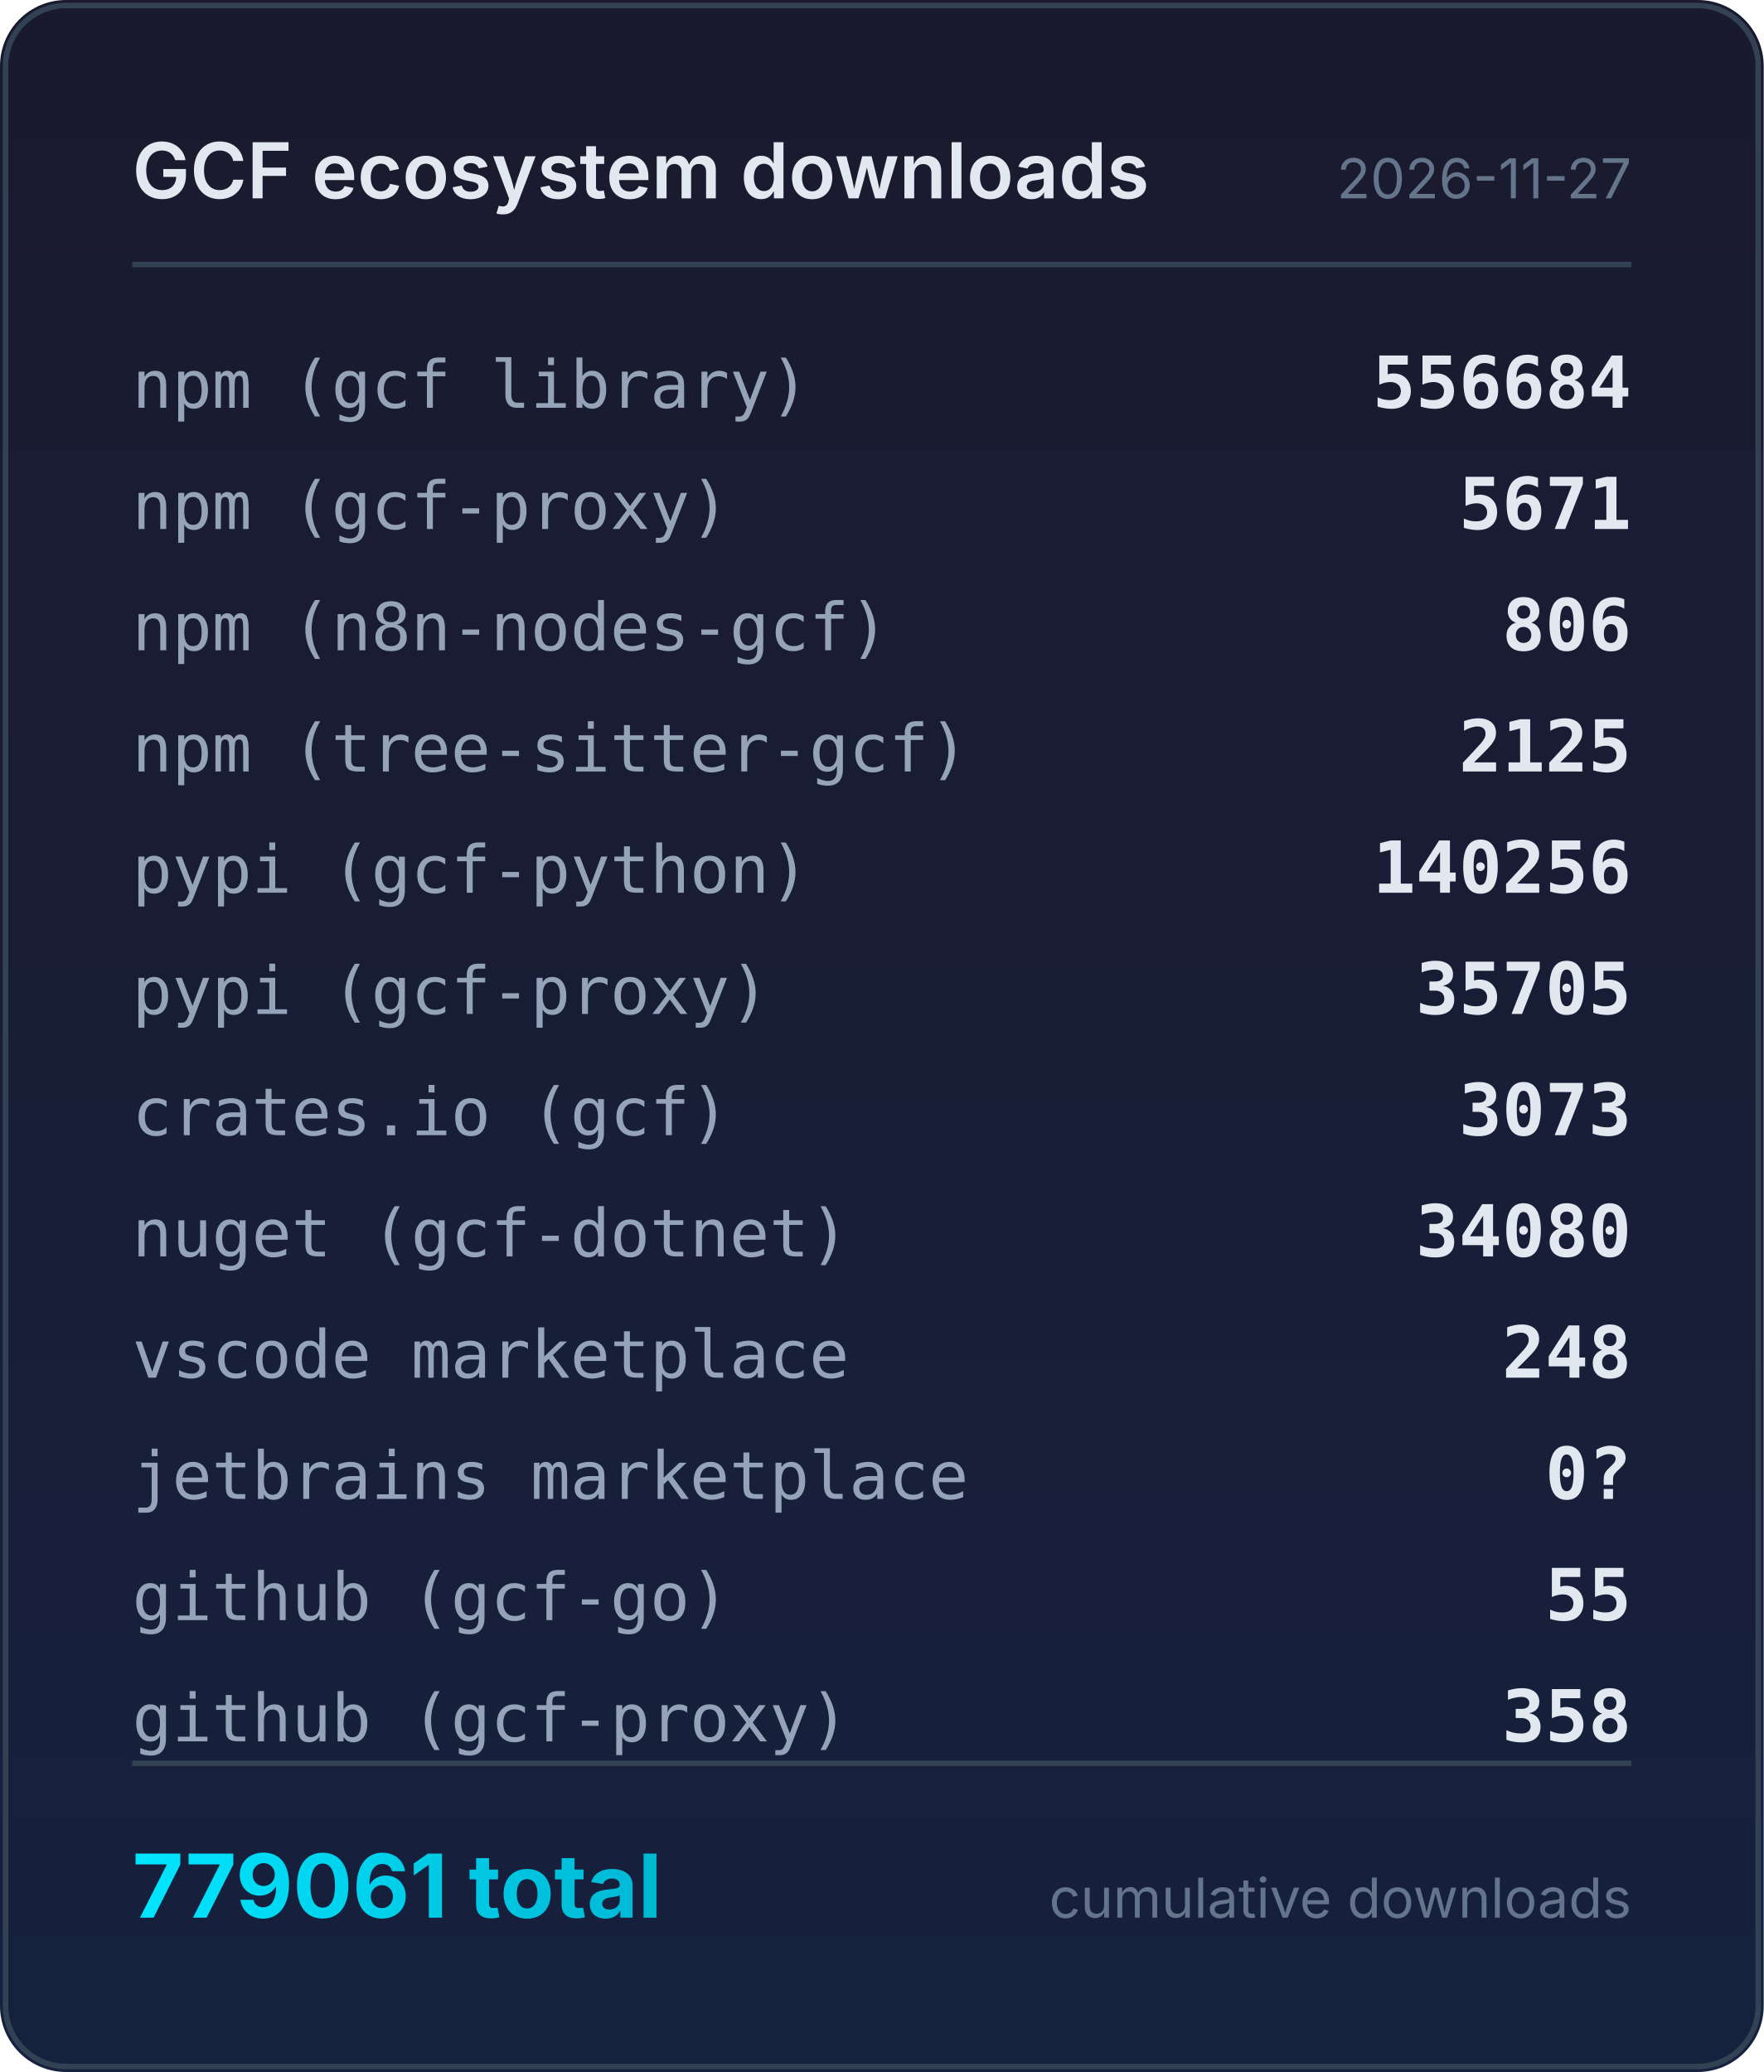
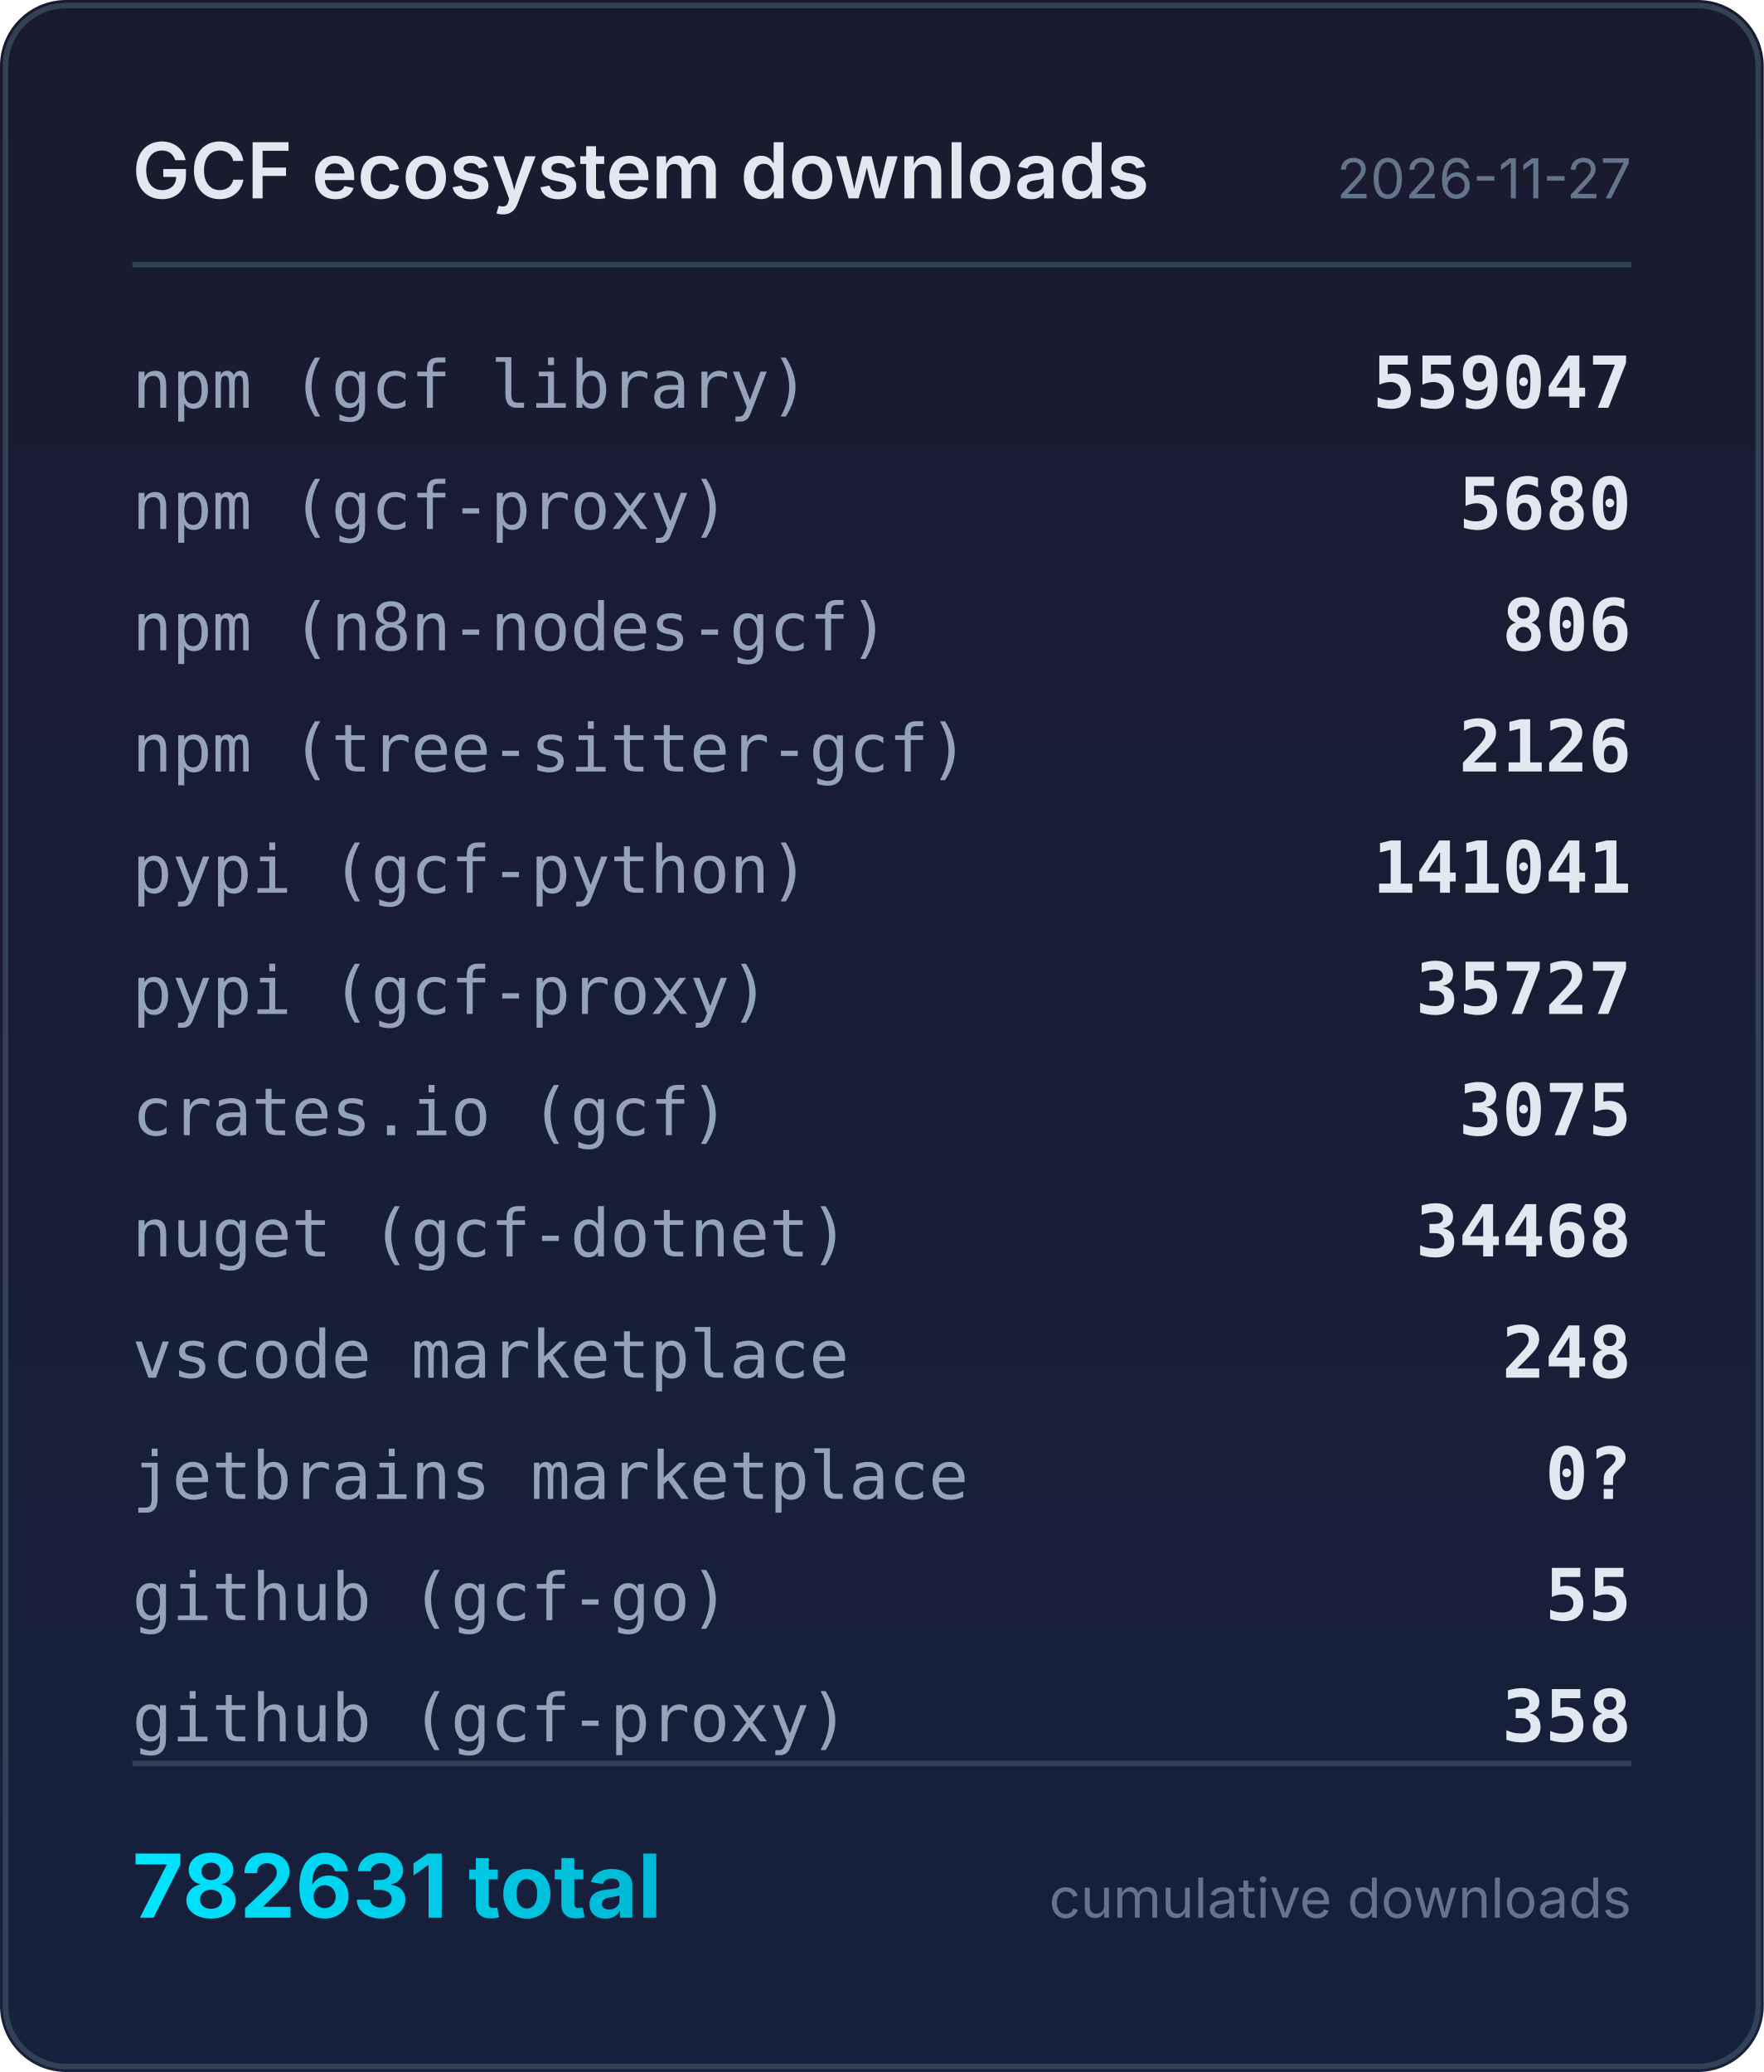
<svg xmlns="http://www.w3.org/2000/svg" width="320" height="376" viewBox="0 0 320 376">
  <defs>
    <linearGradient id="bg" x1="0" y1="0" x2="0" y2="1">
      <stop offset="0%" stop-color="#1a1a2e" />
      <stop offset="100%" stop-color="#16213e" />
    </linearGradient>
    <linearGradient id="accent" x1="0" y1="0" x2="1" y2="0">
      <stop offset="0%" stop-color="#00e5ff" />
      <stop offset="100%" stop-color="#00b8d4" />
    </linearGradient>
  </defs>
  <rect width="320" height="376" rx="12" fill="url(#bg)" />
  <rect x="1" y="1" width="318" height="374" rx="11" fill="none" stroke="#334155" stroke-width="1" />
  <text x="24" y="36" fill="#e2e8f0" font-family="system-ui,-apple-system,sans-serif" font-size="14" font-weight="600">GCF ecosystem downloads</text>
  <text x="296" y="36" fill="#64748b" font-family="system-ui,-apple-system,sans-serif" font-size="10" text-anchor="end">2026-11-27</text>
  <line x1="24" y1="48" x2="296" y2="48" stroke="#334155" stroke-width="1" />
  <text x="24" y="74" fill="#94a3b8" font-family="ui-monospace,monospace" font-size="12">npm (gcf library)</text>
-   <text x="296" y="74" fill="#e2e8f0" font-family="ui-monospace,monospace" font-size="13" font-weight="600" text-anchor="end">556684</text>
+   <text x="296" y="74" fill="#e2e8f0" font-family="ui-monospace,monospace" font-size="13" font-weight="600" text-anchor="end">559047</text>
  <text x="24" y="96" fill="#94a3b8" font-family="ui-monospace,monospace" font-size="12">npm (gcf-proxy)</text>
-   <text x="296" y="96" fill="#e2e8f0" font-family="ui-monospace,monospace" font-size="13" font-weight="600" text-anchor="end">5671</text>
+   <text x="296" y="96" fill="#e2e8f0" font-family="ui-monospace,monospace" font-size="13" font-weight="600" text-anchor="end">5680</text>
  <text x="24" y="118" fill="#94a3b8" font-family="ui-monospace,monospace" font-size="12">npm (n8n-nodes-gcf)</text>
  <text x="296" y="118" fill="#e2e8f0" font-family="ui-monospace,monospace" font-size="13" font-weight="600" text-anchor="end">806</text>
  <text x="24" y="140" fill="#94a3b8" font-family="ui-monospace,monospace" font-size="12">npm (tree-sitter-gcf)</text>
-   <text x="296" y="140" fill="#e2e8f0" font-family="ui-monospace,monospace" font-size="13" font-weight="600" text-anchor="end">2125</text>
+   <text x="296" y="140" fill="#e2e8f0" font-family="ui-monospace,monospace" font-size="13" font-weight="600" text-anchor="end">2126</text>
  <text x="24" y="162" fill="#94a3b8" font-family="ui-monospace,monospace" font-size="12">pypi (gcf-python)</text>
-   <text x="296" y="162" fill="#e2e8f0" font-family="ui-monospace,monospace" font-size="13" font-weight="600" text-anchor="end">140256</text>
+   <text x="296" y="162" fill="#e2e8f0" font-family="ui-monospace,monospace" font-size="13" font-weight="600" text-anchor="end">141041</text>
  <text x="24" y="184" fill="#94a3b8" font-family="ui-monospace,monospace" font-size="12">pypi (gcf-proxy)</text>
-   <text x="296" y="184" fill="#e2e8f0" font-family="ui-monospace,monospace" font-size="13" font-weight="600" text-anchor="end">35705</text>
+   <text x="296" y="184" fill="#e2e8f0" font-family="ui-monospace,monospace" font-size="13" font-weight="600" text-anchor="end">35727</text>
  <text x="24" y="206" fill="#94a3b8" font-family="ui-monospace,monospace" font-size="12">crates.io (gcf)</text>
-   <text x="296" y="206" fill="#e2e8f0" font-family="ui-monospace,monospace" font-size="13" font-weight="600" text-anchor="end">3073</text>
+   <text x="296" y="206" fill="#e2e8f0" font-family="ui-monospace,monospace" font-size="13" font-weight="600" text-anchor="end">3075</text>
  <text x="24" y="228" fill="#94a3b8" font-family="ui-monospace,monospace" font-size="12">nuget (gcf-dotnet)</text>
-   <text x="296" y="228" fill="#e2e8f0" font-family="ui-monospace,monospace" font-size="13" font-weight="600" text-anchor="end">34080</text>
+   <text x="296" y="228" fill="#e2e8f0" font-family="ui-monospace,monospace" font-size="13" font-weight="600" text-anchor="end">34468</text>
  <text x="24" y="250" fill="#94a3b8" font-family="ui-monospace,monospace" font-size="12">vscode marketplace</text>
  <text x="296" y="250" fill="#e2e8f0" font-family="ui-monospace,monospace" font-size="13" font-weight="600" text-anchor="end">248</text>
  <text x="24" y="272" fill="#94a3b8" font-family="ui-monospace,monospace" font-size="12">jetbrains marketplace</text>
  <text x="296" y="272" fill="#e2e8f0" font-family="ui-monospace,monospace" font-size="13" font-weight="600" text-anchor="end">0?</text>
  <text x="24" y="294" fill="#94a3b8" font-family="ui-monospace,monospace" font-size="12">github (gcf-go)</text>
  <text x="296" y="294" fill="#e2e8f0" font-family="ui-monospace,monospace" font-size="13" font-weight="600" text-anchor="end">55</text>
  <text x="24" y="316" fill="#94a3b8" font-family="ui-monospace,monospace" font-size="12">github (gcf-proxy)</text>
  <text x="296" y="316" fill="#e2e8f0" font-family="ui-monospace,monospace" font-size="13" font-weight="600" text-anchor="end">358</text>
  <line x1="24" y1="320" x2="296" y2="320" stroke="#334155" stroke-width="1" />
-   <text x="24" y="348" fill="url(#accent)" font-family="system-ui,-apple-system,sans-serif" font-size="16" font-weight="700">779061 total</text>
+   <text x="24" y="348" fill="url(#accent)" font-family="system-ui,-apple-system,sans-serif" font-size="16" font-weight="700">782631 total</text>
  <text x="296" y="348" fill="#64748b" font-family="system-ui,-apple-system,sans-serif" font-size="10" text-anchor="end">cumulative downloads</text>
</svg>
